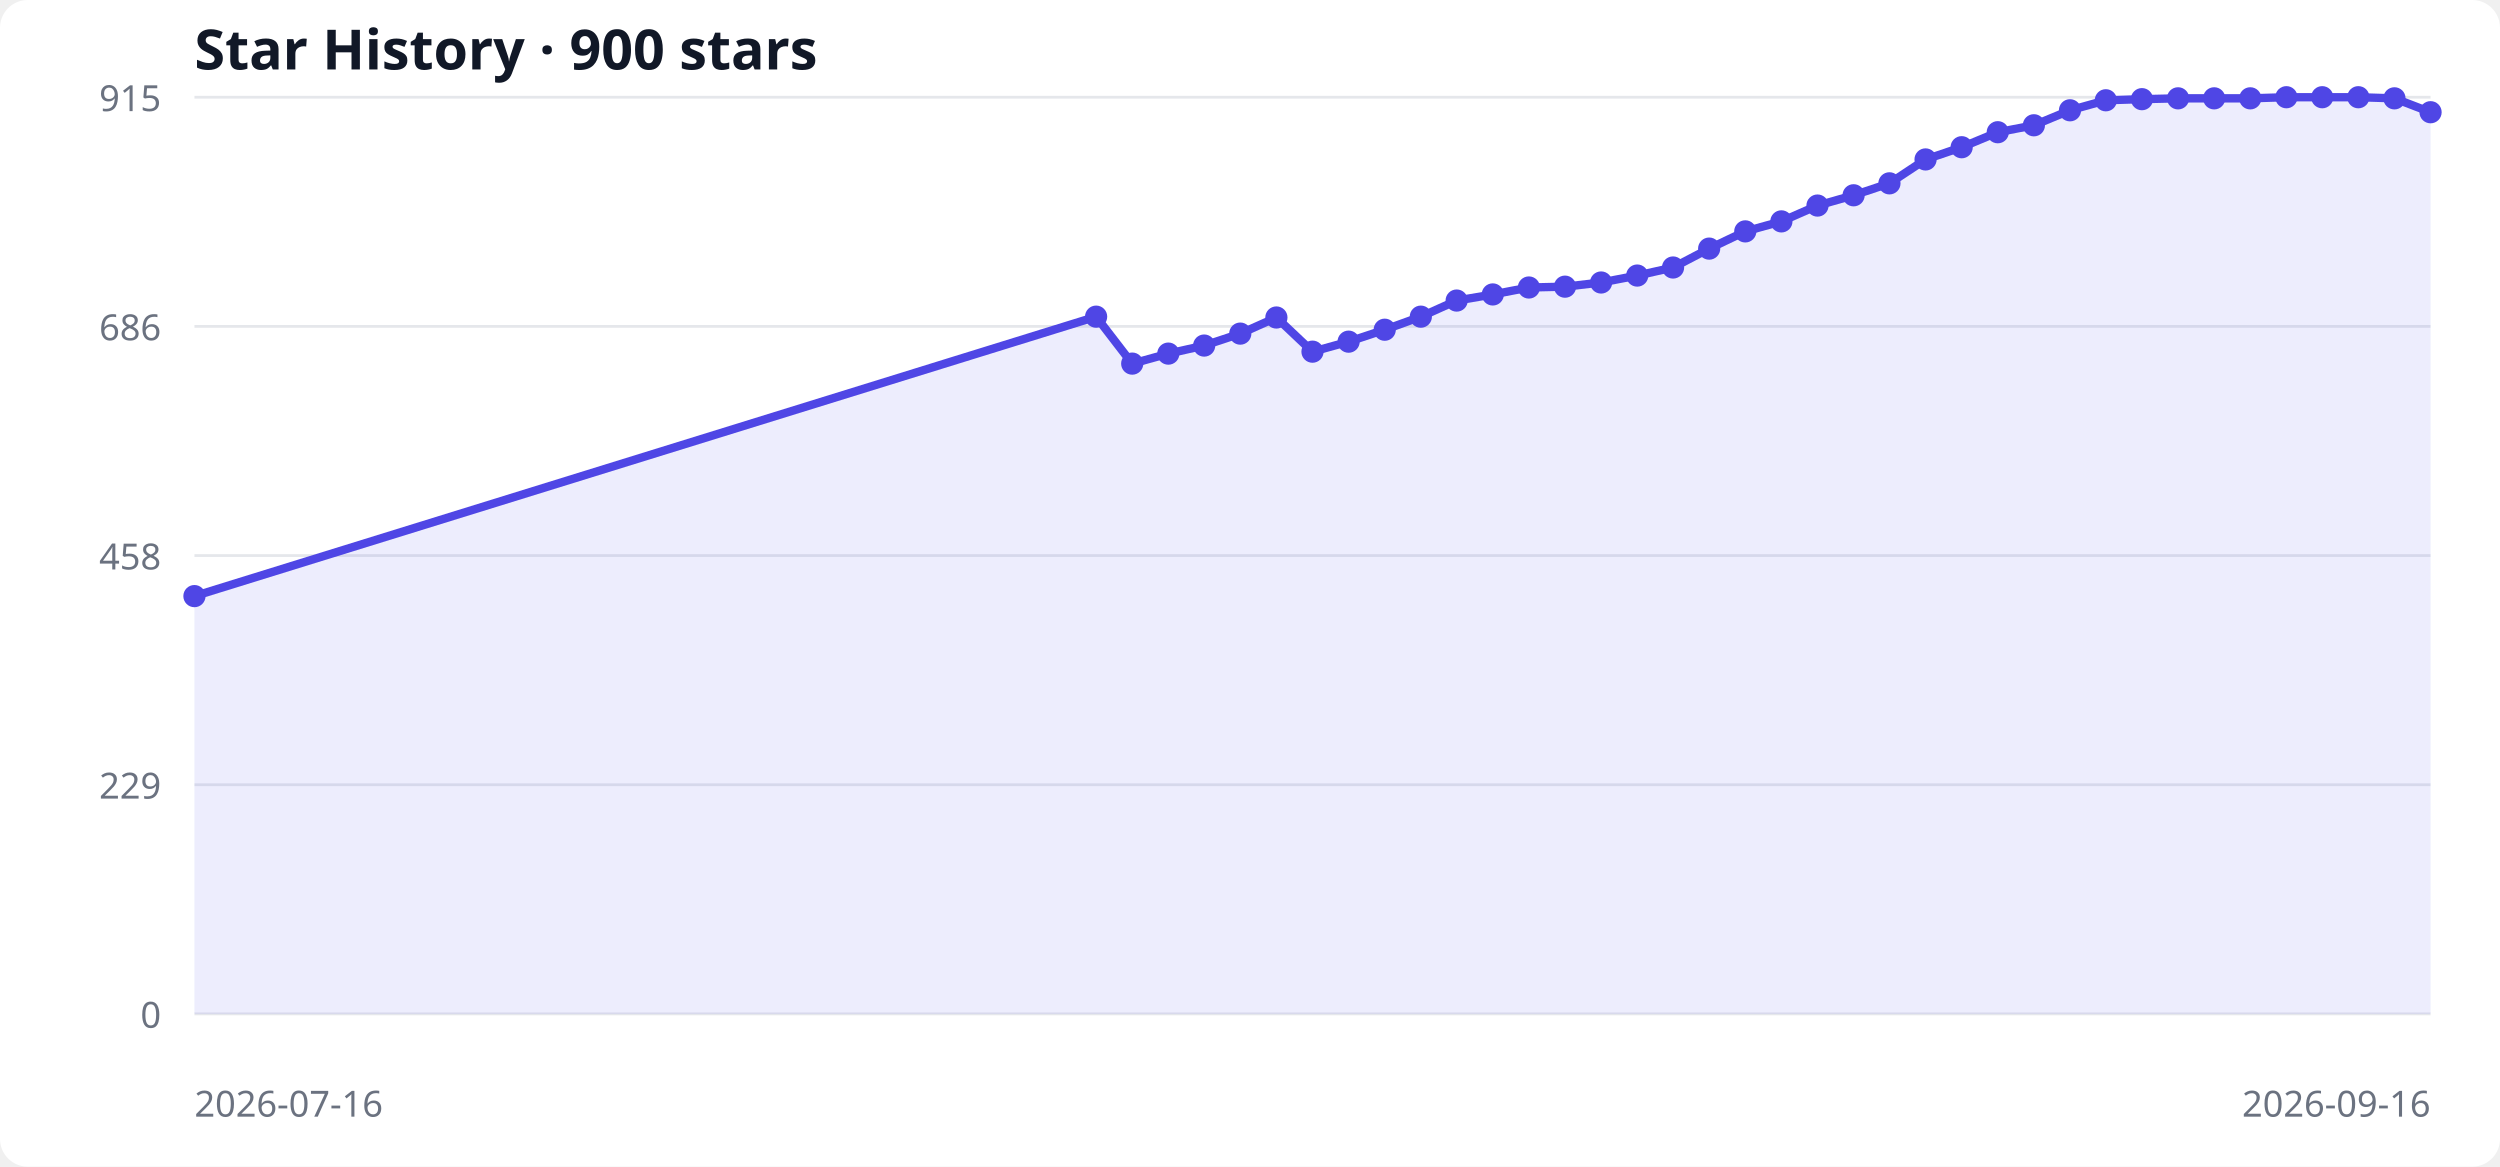
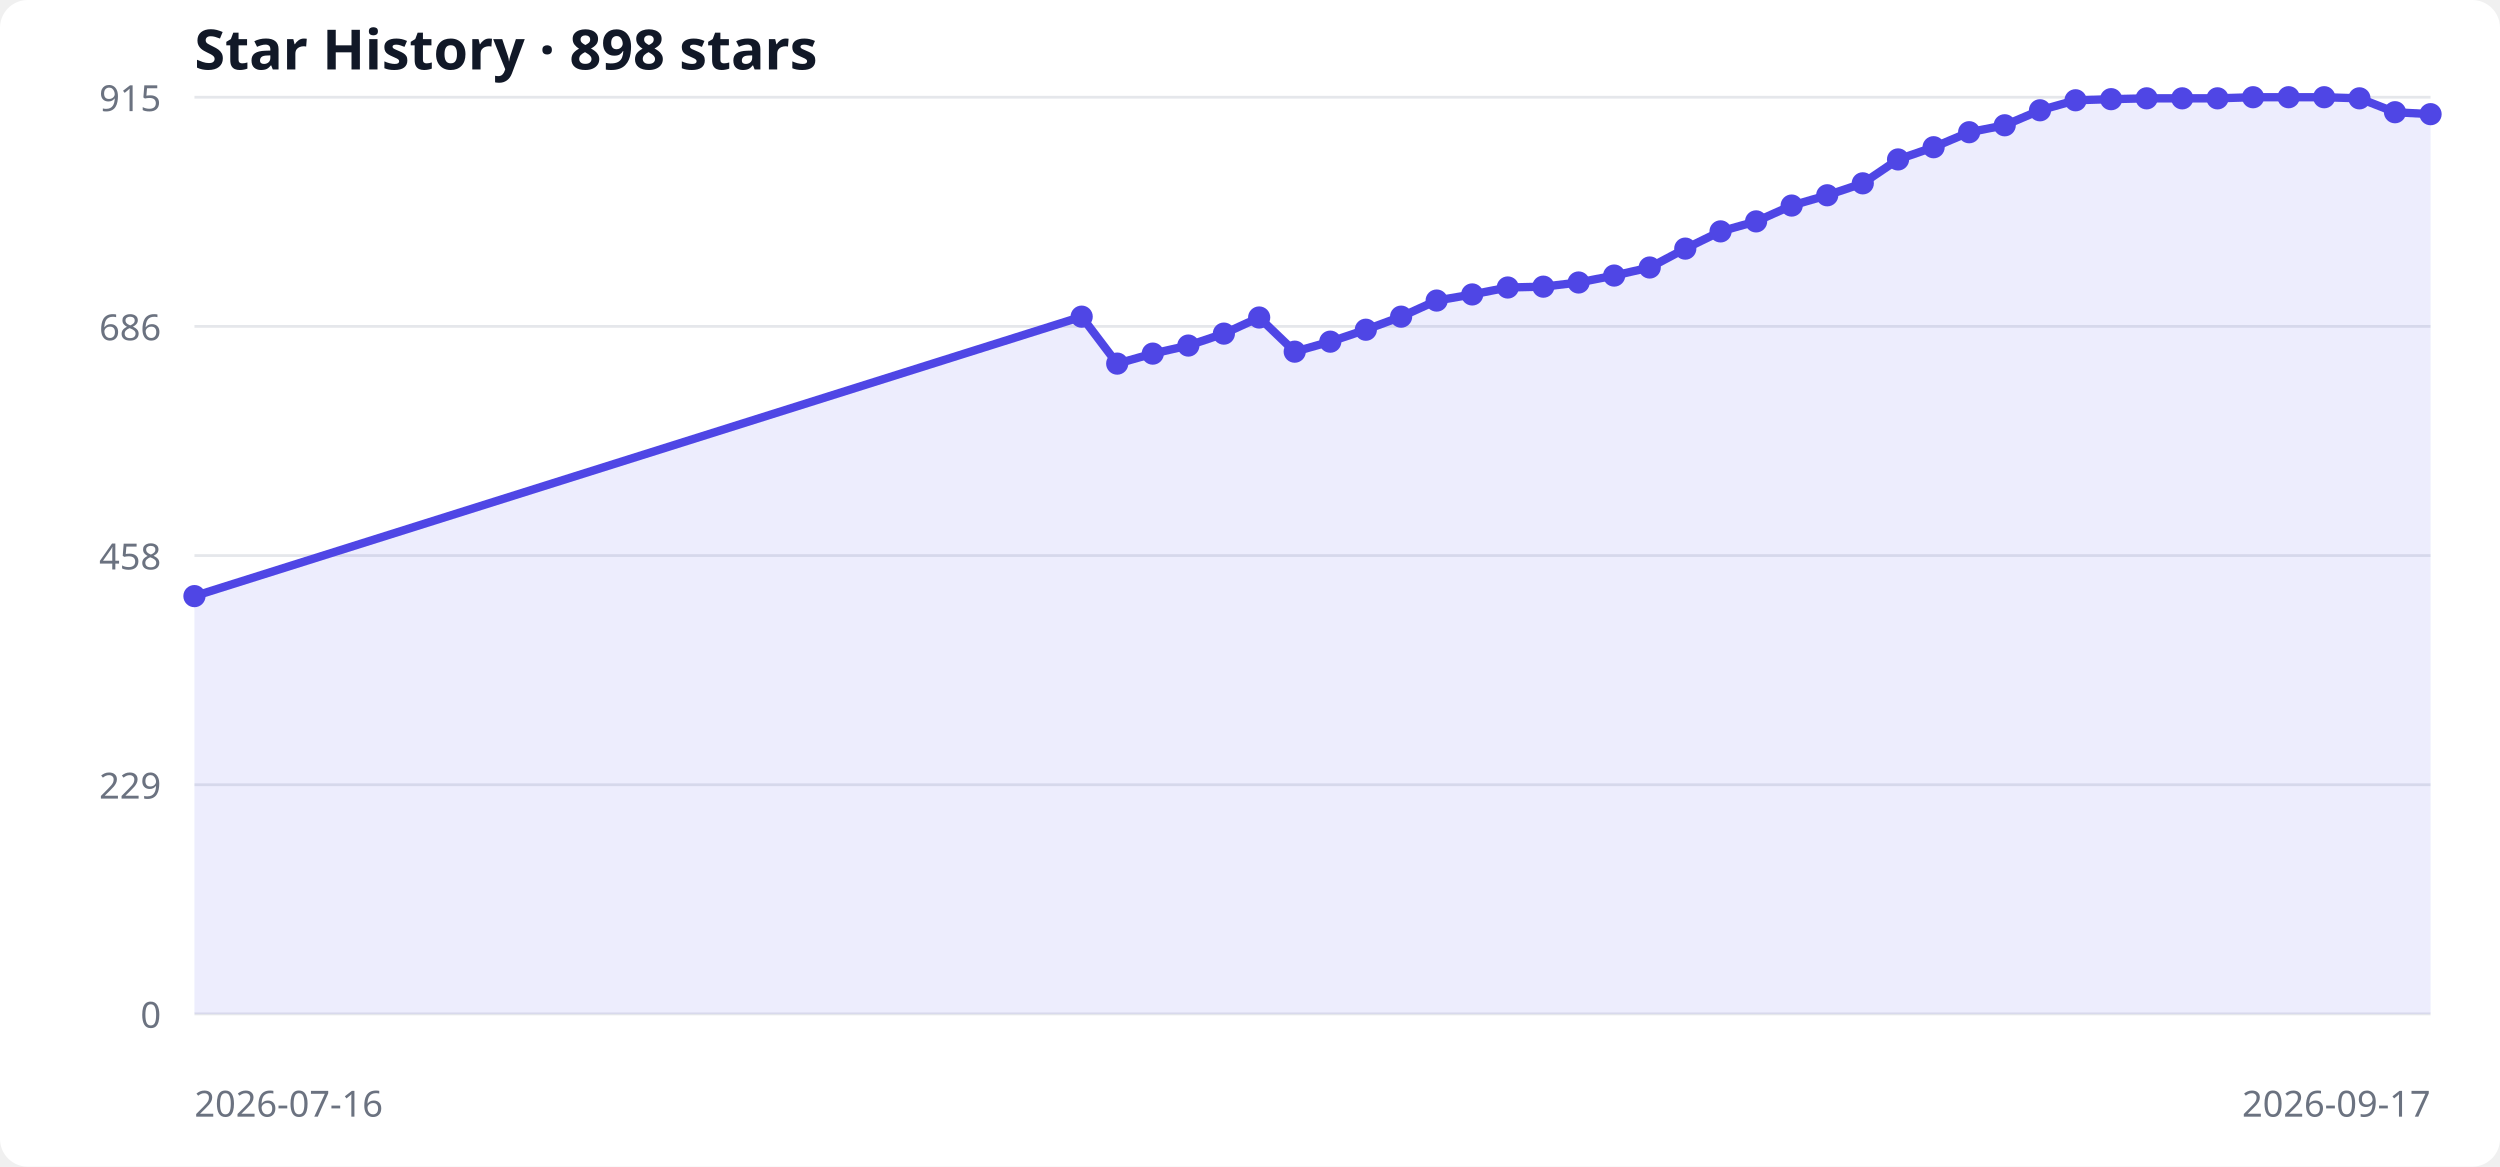
<svg xmlns="http://www.w3.org/2000/svg" width="900" height="420" viewBox="0 0 900 420" role="img" aria-labelledby="title desc">
  <style>
  .bg { fill: #ffffff; } .grid { stroke: #e5e7eb; stroke-width: 1; }
  .label { fill: #6b7280; font: 13px system-ui, sans-serif; }
  .title { fill: #111827; font: 600 20px system-ui, sans-serif; }
  .area { fill: #6366f1; opacity: .12; } .line { fill: none; stroke: #4f46e5; stroke-width: 3; } .point { fill: #4f46e5; }
  @media (prefers-color-scheme: dark) { .bg { fill: #0d1117; } .grid { stroke: #30363d; } .label { fill: #8b949e; } .title { fill: #f0f6fc; } .area { fill: #818cf8; } .line { stroke: #818cf8; } .point { fill: #818cf8; } }
</style>
  <rect class="bg" width="100%" height="100%" rx="10" />
-   <text x="70" y="25" class="title">Star History · 900 stars</text>
+   <text x="70" y="25" class="title">Star History · 898 stars</text>
  <line x1="70" y1="365.0" x2="875" y2="365.0" class="grid" />
  <text x="58" y="370.0" text-anchor="end" class="label">0</text>
  <line x1="70" y1="282.5" x2="875" y2="282.5" class="grid" />
  <text x="58" y="287.5" text-anchor="end" class="label">229</text>
  <line x1="70" y1="200.0" x2="875" y2="200.0" class="grid" />
  <text x="58" y="205.0" text-anchor="end" class="label">458</text>
  <line x1="70" y1="117.5" x2="875" y2="117.5" class="grid" />
  <text x="58" y="122.5" text-anchor="end" class="label">686</text>
  <line x1="70" y1="35.0" x2="875" y2="35.0" class="grid" />
  <text x="58" y="40.0" text-anchor="end" class="label">915</text>
-   <polygon points="70,365 70.0,214.6 394.6,114.0 407.6,130.9 420.6,127.3 433.5,124.4 446.5,120.1 459.5,114.3 472.5,126.6 485.5,123.0 498.5,118.7 511.5,114.0 524.4,108.2 537.4,106.0 550.4,103.5 563.4,103.2 576.4,101.7 589.4,99.2 602.3,96.3 615.3,89.5 628.3,83.3 641.3,79.7 654.3,74.0 667.3,70.3 680.2,66.0 693.2,57.4 706.2,53.0 719.2,47.6 732.2,45.1 745.2,39.7 758.1,36.1 771.1,35.7 784.1,35.4 797.1,35.4 810.1,35.4 823.1,35.0 836.0,35.0 849.0,35.0 862.0,35.4 875.0,40.4 875,365" class="area" />
-   <polyline points="70.0,214.6 394.6,114.0 407.6,130.9 420.6,127.3 433.5,124.4 446.5,120.1 459.5,114.3 472.5,126.6 485.5,123.0 498.5,118.7 511.5,114.0 524.4,108.2 537.4,106.0 550.4,103.5 563.4,103.2 576.4,101.7 589.4,99.2 602.3,96.3 615.3,89.5 628.3,83.3 641.3,79.7 654.3,74.0 667.3,70.3 680.2,66.0 693.2,57.4 706.2,53.0 719.2,47.6 732.2,45.1 745.2,39.7 758.1,36.1 771.1,35.7 784.1,35.4 797.1,35.4 810.1,35.4 823.1,35.0 836.0,35.0 849.0,35.0 862.0,35.4 875.0,40.4" class="line" />
+   <polygon points="70,365 70.0,214.6 389.4,114.0 402.2,130.9 415.0,127.3 427.8,124.4 440.6,120.1 453.3,114.3 466.1,126.6 478.9,123.0 491.7,118.7 504.4,114.0 517.2,108.2 530.0,106.0 542.8,103.5 555.6,103.2 568.3,101.7 581.1,99.2 593.9,96.3 606.7,89.5 619.4,83.3 632.2,79.7 645.0,74.0 657.8,70.3 670.6,66.0 683.3,57.4 696.1,53.0 708.9,47.6 721.7,45.1 734.4,39.7 747.2,36.1 760.0,35.7 772.8,35.4 785.6,35.4 798.3,35.4 811.1,35.0 823.9,35.0 836.7,35.0 849.4,35.4 862.2,40.4 875.0,41.1 875,365" class="area" />
+   <polyline points="70.0,214.6 389.4,114.0 402.2,130.9 415.0,127.3 427.8,124.4 440.6,120.1 453.3,114.3 466.1,126.6 478.9,123.0 491.7,118.7 504.4,114.0 517.2,108.2 530.0,106.0 542.8,103.5 555.6,103.2 568.3,101.7 581.1,99.2 593.9,96.3 606.7,89.5 619.4,83.3 632.2,79.7 645.0,74.0 657.8,70.3 670.6,66.0 683.3,57.4 696.1,53.0 708.9,47.6 721.7,45.1 734.4,39.7 747.2,36.1 760.0,35.7 772.8,35.4 785.6,35.4 798.3,35.4 811.1,35.0 823.9,35.0 836.7,35.0 849.4,35.4 862.2,40.4 875.0,41.1" class="line" />
  <circle cx="70.0" cy="214.6" r="4" class="point" />
-   <circle cx="394.6" cy="114.0" r="4" class="point" />
-   <circle cx="407.6" cy="130.9" r="4" class="point" />
-   <circle cx="420.6" cy="127.3" r="4" class="point" />
-   <circle cx="433.5" cy="124.4" r="4" class="point" />
-   <circle cx="446.5" cy="120.1" r="4" class="point" />
-   <circle cx="459.5" cy="114.3" r="4" class="point" />
-   <circle cx="472.5" cy="126.6" r="4" class="point" />
-   <circle cx="485.5" cy="123.0" r="4" class="point" />
-   <circle cx="498.5" cy="118.7" r="4" class="point" />
-   <circle cx="511.5" cy="114.0" r="4" class="point" />
-   <circle cx="524.4" cy="108.2" r="4" class="point" />
-   <circle cx="537.4" cy="106.0" r="4" class="point" />
-   <circle cx="550.4" cy="103.5" r="4" class="point" />
-   <circle cx="563.4" cy="103.2" r="4" class="point" />
-   <circle cx="576.4" cy="101.7" r="4" class="point" />
-   <circle cx="589.4" cy="99.2" r="4" class="point" />
-   <circle cx="602.3" cy="96.3" r="4" class="point" />
-   <circle cx="615.3" cy="89.5" r="4" class="point" />
-   <circle cx="628.3" cy="83.3" r="4" class="point" />
-   <circle cx="641.3" cy="79.7" r="4" class="point" />
-   <circle cx="654.3" cy="74.0" r="4" class="point" />
-   <circle cx="667.3" cy="70.3" r="4" class="point" />
-   <circle cx="680.2" cy="66.0" r="4" class="point" />
-   <circle cx="693.2" cy="57.4" r="4" class="point" />
-   <circle cx="706.2" cy="53.0" r="4" class="point" />
-   <circle cx="719.2" cy="47.6" r="4" class="point" />
-   <circle cx="732.2" cy="45.1" r="4" class="point" />
-   <circle cx="745.2" cy="39.7" r="4" class="point" />
-   <circle cx="758.1" cy="36.1" r="4" class="point" />
-   <circle cx="771.1" cy="35.7" r="4" class="point" />
-   <circle cx="784.1" cy="35.4" r="4" class="point" />
-   <circle cx="797.1" cy="35.4" r="4" class="point" />
-   <circle cx="810.1" cy="35.4" r="4" class="point" />
-   <circle cx="823.1" cy="35.0" r="4" class="point" />
-   <circle cx="836.0" cy="35.0" r="4" class="point" />
-   <circle cx="849.0" cy="35.0" r="4" class="point" />
-   <circle cx="862.0" cy="35.4" r="4" class="point" />
-   <circle cx="875.0" cy="40.4" r="4" class="point" />
+   <circle cx="389.4" cy="114.0" r="4" class="point" />
+   <circle cx="402.2" cy="130.9" r="4" class="point" />
+   <circle cx="415.0" cy="127.3" r="4" class="point" />
+   <circle cx="427.8" cy="124.4" r="4" class="point" />
+   <circle cx="440.6" cy="120.1" r="4" class="point" />
+   <circle cx="453.3" cy="114.3" r="4" class="point" />
+   <circle cx="466.1" cy="126.6" r="4" class="point" />
+   <circle cx="478.9" cy="123.0" r="4" class="point" />
+   <circle cx="491.7" cy="118.7" r="4" class="point" />
+   <circle cx="504.4" cy="114.0" r="4" class="point" />
+   <circle cx="517.2" cy="108.2" r="4" class="point" />
+   <circle cx="530.0" cy="106.0" r="4" class="point" />
+   <circle cx="542.8" cy="103.5" r="4" class="point" />
+   <circle cx="555.6" cy="103.2" r="4" class="point" />
+   <circle cx="568.3" cy="101.7" r="4" class="point" />
+   <circle cx="581.1" cy="99.2" r="4" class="point" />
+   <circle cx="593.9" cy="96.3" r="4" class="point" />
+   <circle cx="606.7" cy="89.5" r="4" class="point" />
+   <circle cx="619.4" cy="83.3" r="4" class="point" />
+   <circle cx="632.2" cy="79.7" r="4" class="point" />
+   <circle cx="645.0" cy="74.0" r="4" class="point" />
+   <circle cx="657.8" cy="70.3" r="4" class="point" />
+   <circle cx="670.6" cy="66.0" r="4" class="point" />
+   <circle cx="683.3" cy="57.4" r="4" class="point" />
+   <circle cx="696.1" cy="53.0" r="4" class="point" />
+   <circle cx="708.9" cy="47.6" r="4" class="point" />
+   <circle cx="721.7" cy="45.1" r="4" class="point" />
+   <circle cx="734.4" cy="39.7" r="4" class="point" />
+   <circle cx="747.2" cy="36.1" r="4" class="point" />
+   <circle cx="760.0" cy="35.7" r="4" class="point" />
+   <circle cx="772.8" cy="35.4" r="4" class="point" />
+   <circle cx="785.6" cy="35.4" r="4" class="point" />
+   <circle cx="798.3" cy="35.4" r="4" class="point" />
+   <circle cx="811.1" cy="35.0" r="4" class="point" />
+   <circle cx="823.9" cy="35.0" r="4" class="point" />
+   <circle cx="836.7" cy="35.0" r="4" class="point" />
+   <circle cx="849.4" cy="35.4" r="4" class="point" />
+   <circle cx="862.2" cy="40.4" r="4" class="point" />
+   <circle cx="875.0" cy="41.1" r="4" class="point" />
  <text x="70" y="402" class="label">2026-07-16</text>
-   <text x="875" y="402" text-anchor="end" class="label">2026-09-16</text>
+   <text x="875" y="402" text-anchor="end" class="label">2026-09-17</text>
</svg>
